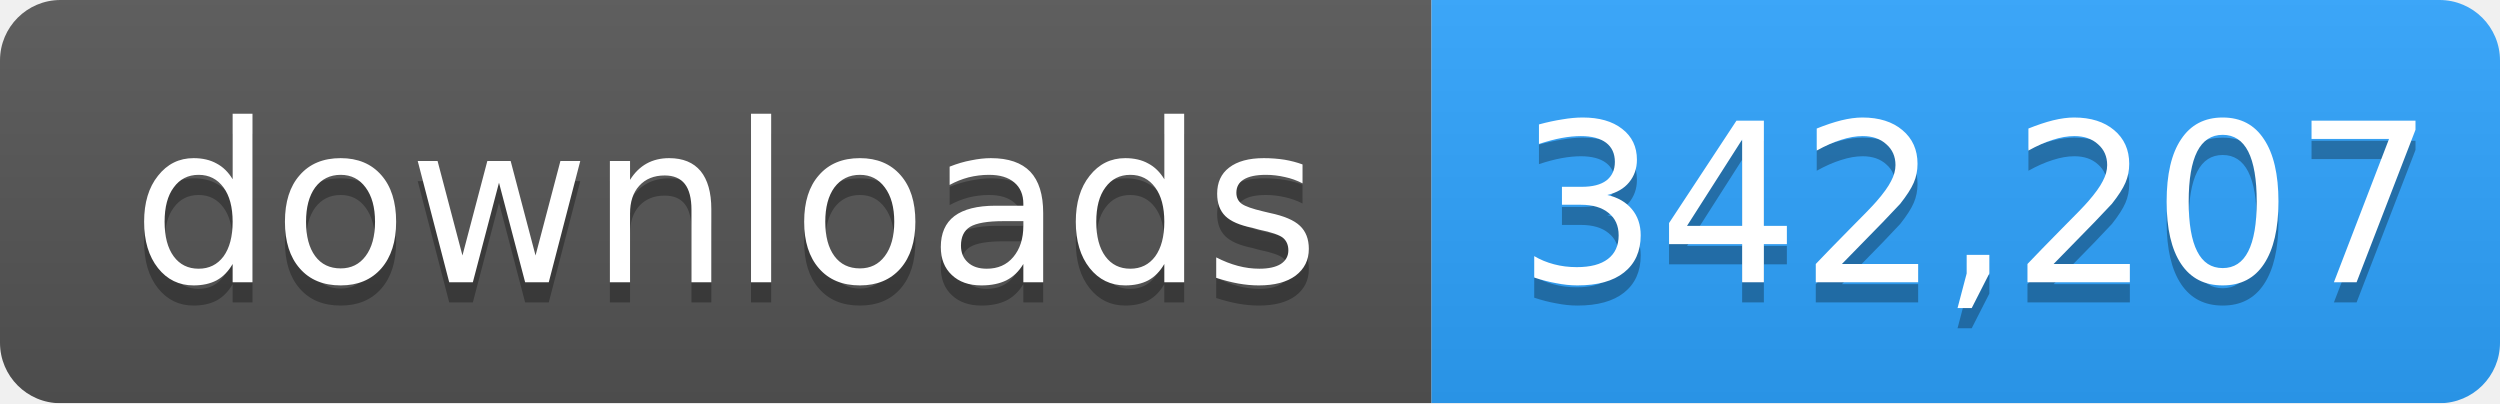
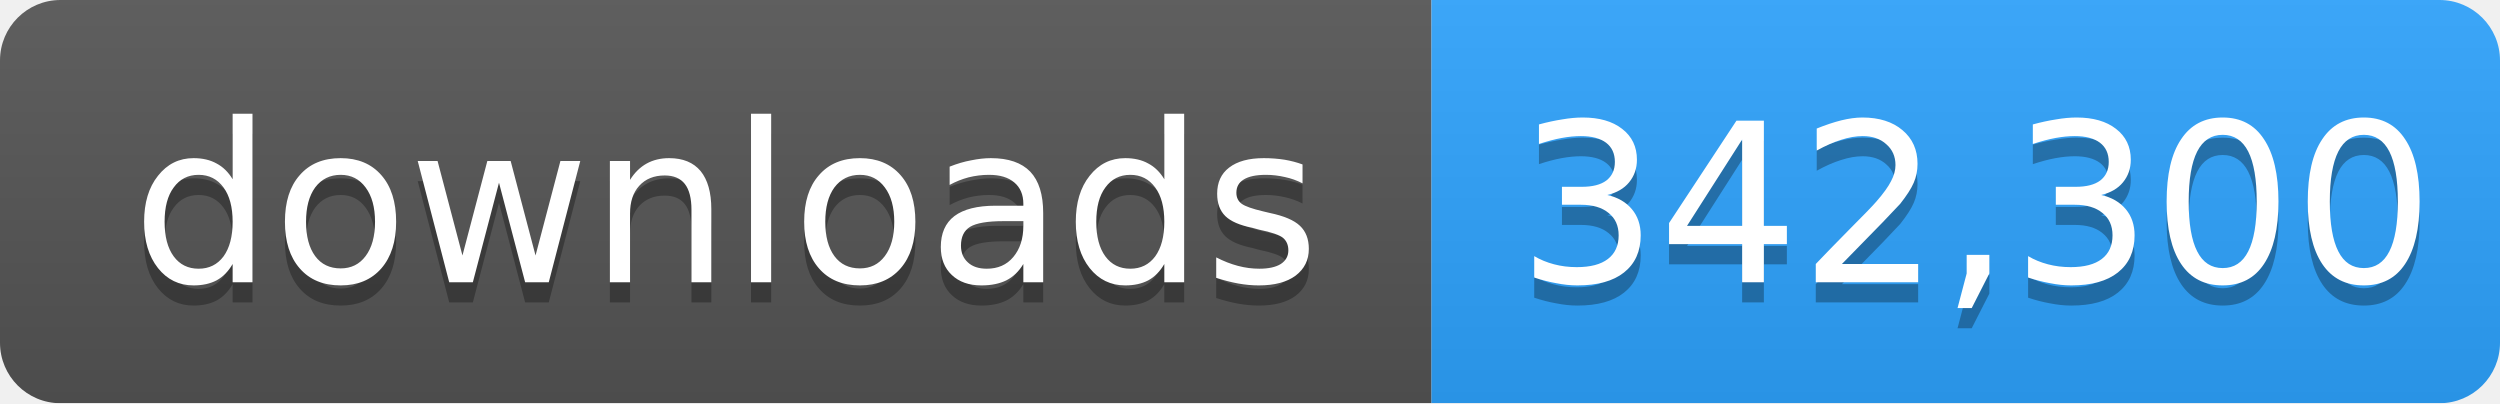
- <svg xmlns="http://www.w3.org/2000/svg" width="124" height="20" role="img" aria-label="downloads: 342,207">
+ <svg xmlns="http://www.w3.org/2000/svg" width="124" height="20" role="img" aria-label="downloads: 342,300">
  <linearGradient id="s" x2="0" y2="100%">
    <stop offset="0" stop-color="#bbb" stop-opacity=".1" />
    <stop offset="1" stop-opacity=".1" />
  </linearGradient>
  <mask id="m">
    <rect width="124" height="20" rx="3" fill="#fff" />
  </mask>
  <g mask="url(#m)">
    <rect width="71" height="20" fill="#555" />
    <rect x="71" width="53" height="20" fill="#2ea4ff" />
    <rect width="124" height="20" fill="url(#s)" />
  </g>
  <g fill="#fff" text-anchor="middle" font-family="Verdana,Geneva,DejaVu Sans,sans-serif" font-size="11">
    <text x="36" y="15" fill="#010101" fill-opacity=".3">downloads</text>
    <text x="36" y="14">downloads</text>
-     <text x="98" y="15" fill="#010101" fill-opacity=".3">342,207</text>
-     <text x="98" y="14">342,207</text>
+     <text x="98" y="15" fill="#010101" fill-opacity=".3">342,300</text>
+     <text x="98" y="14">342,300</text>
  </g>
</svg>
